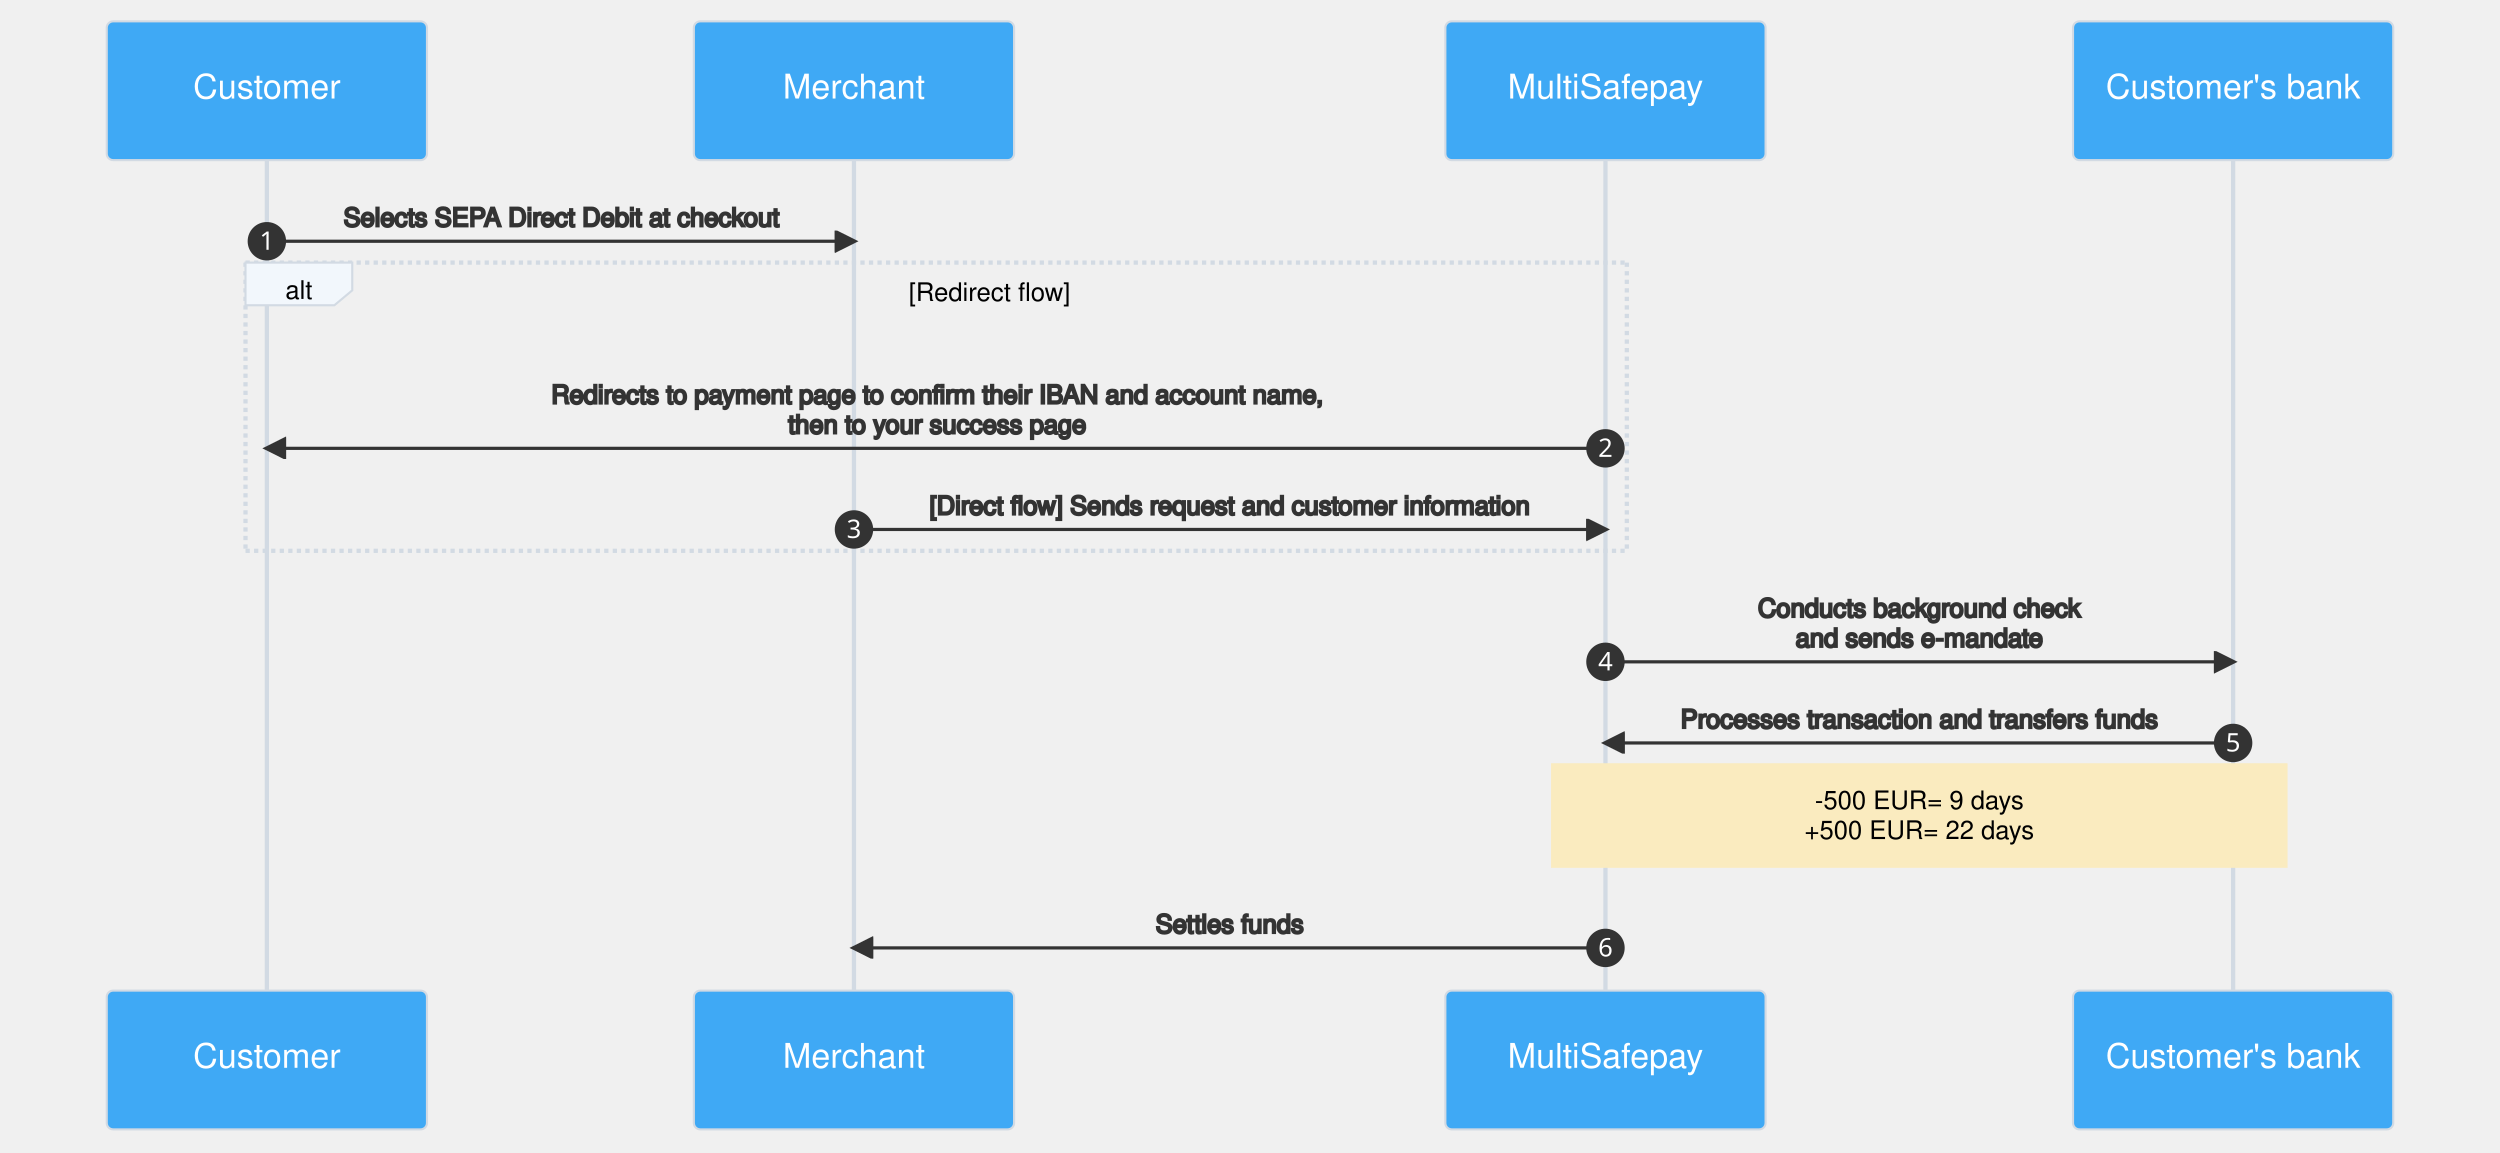
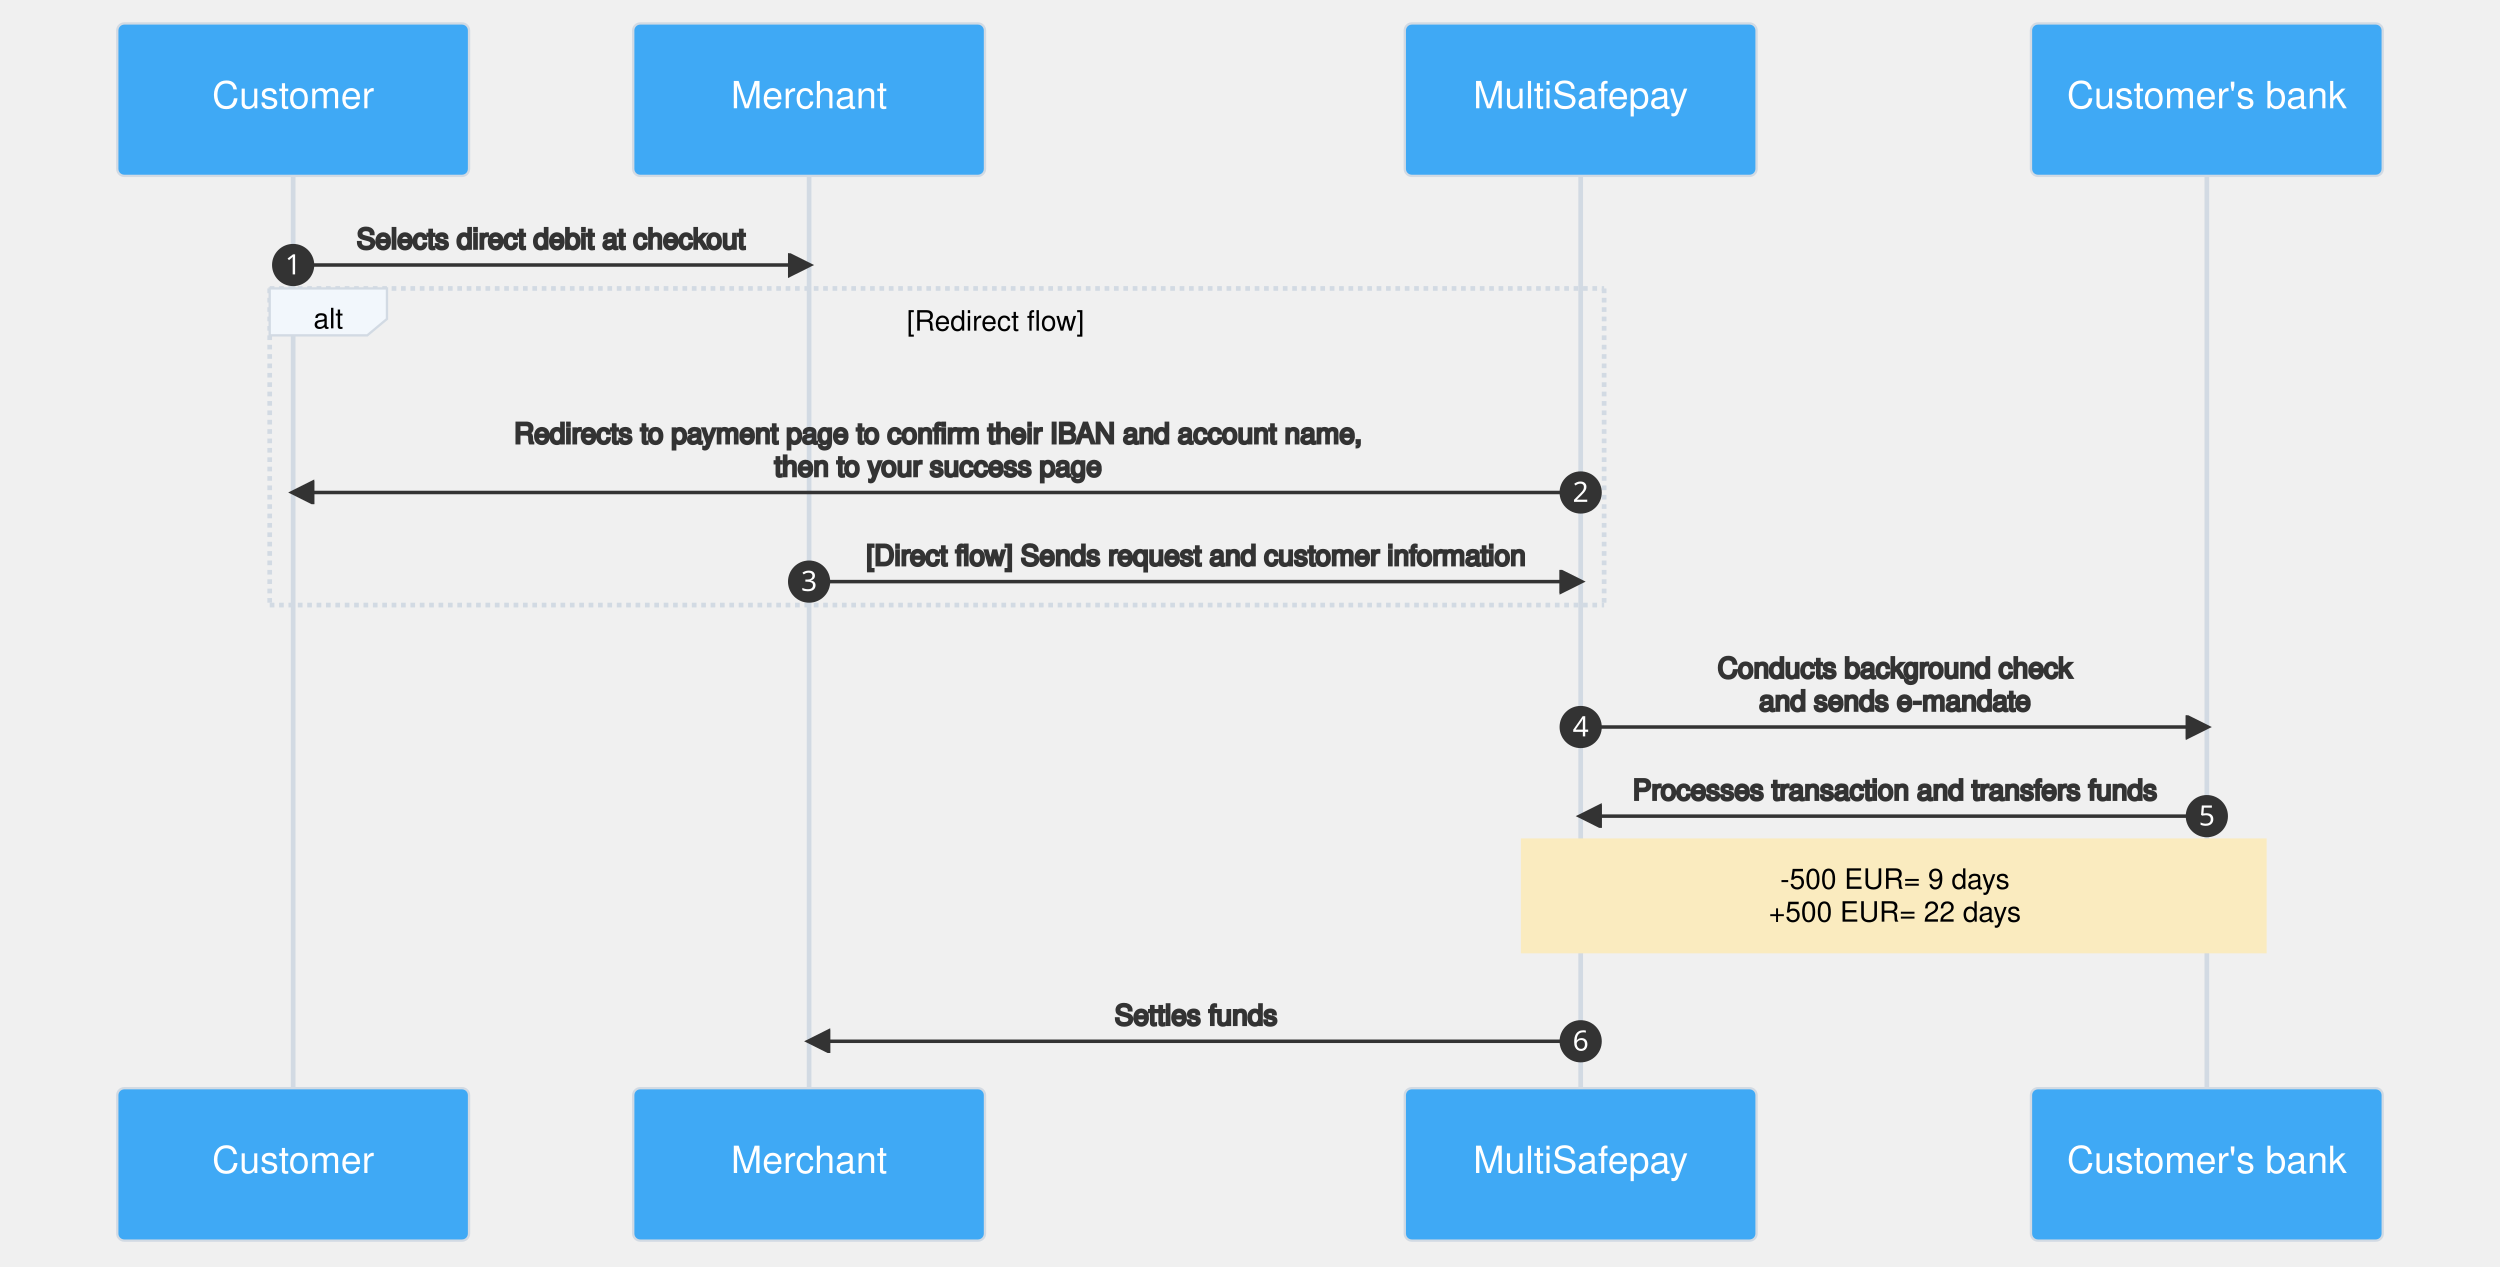
- <svg xmlns="http://www.w3.org/2000/svg" aria-labelledby="chart-title-mermaid-1657709219461 chart-desc-mermaid-1657709219461" role="img" viewBox="-50 -10 1171 540" style="max-width: 1171px; background-color: white;" height="540" width="100%" id="mermaid-1657709219461">
-   <style>#mermaid-1657709219461 {font-family:"trebuchet ms",verdana,arial,sans-serif;font-size:16px;fill:#333;}#mermaid-1657709219461 .error-icon{fill:#552222;}#mermaid-1657709219461 .error-text{fill:#552222;stroke:#552222;}#mermaid-1657709219461 .edge-thickness-normal{stroke-width:2px;}#mermaid-1657709219461 .edge-thickness-thick{stroke-width:3.5px;}#mermaid-1657709219461 .edge-pattern-solid{stroke-dasharray:0;}#mermaid-1657709219461 .edge-pattern-dashed{stroke-dasharray:3;}#mermaid-1657709219461 .edge-pattern-dotted{stroke-dasharray:2;}#mermaid-1657709219461 .marker{fill:#333333;stroke:#333333;}#mermaid-1657709219461 .marker.cross{stroke:#333333;}#mermaid-1657709219461 svg{font-family:"trebuchet ms",verdana,arial,sans-serif;font-size:16px;}#mermaid-1657709219461 .actor{stroke:#d2dae3;fill:#3fa9f5;}#mermaid-1657709219461 text.actor&gt;tspan{fill:white;stroke:none;}#mermaid-1657709219461 .actor-line{stroke:grey;}#mermaid-1657709219461 .messageLine0{stroke-width:1.5;stroke-dasharray:none;stroke:#333;}#mermaid-1657709219461 .messageLine1{stroke-width:1.5;stroke-dasharray:2,2;stroke:#333;}#mermaid-1657709219461 #arrowhead path{fill:#333;stroke:#333;}#mermaid-1657709219461 .sequenceNumber{fill:white;}#mermaid-1657709219461 #sequencenumber{fill:#333;}#mermaid-1657709219461 #crosshead path{fill:#333;stroke:#333;}#mermaid-1657709219461 .messageText{fill:#333;stroke:#333;}#mermaid-1657709219461 .labelBox{stroke:#d2dae3;fill:#f2f7fc;}#mermaid-1657709219461 .labelText,#mermaid-1657709219461 .labelText&gt;tspan{fill:black;stroke:none;}#mermaid-1657709219461 .loopText,#mermaid-1657709219461 .loopText&gt;tspan{fill:black;stroke:none;}#mermaid-1657709219461 .loopLine{stroke-width:2px;stroke-dasharray:2,2;stroke:#d2dae3;fill:#d2dae3;}#mermaid-1657709219461 .note{stroke:#faebbf;fill:#faebbf;}#mermaid-1657709219461 .noteText,#mermaid-1657709219461 .noteText&gt;tspan{fill:black;stroke:none;}#mermaid-1657709219461 .activation0{fill:#f4f4f4;stroke:#666;}#mermaid-1657709219461 .activation1{fill:#f4f4f4;stroke:#666;}#mermaid-1657709219461 .activation2{fill:#f4f4f4;stroke:#666;}#mermaid-1657709219461 .actorPopupMenu{position:absolute;}#mermaid-1657709219461 .actorPopupMenuPanel{position:absolute;fill:#3fa9f5;box-shadow:0px 8px 16px 0px rgba(0,0,0,0.2);filter:drop-shadow(3px 5px 2px rgb(0 0 0 / 0.4));}#mermaid-1657709219461 .actor-man line{stroke:#d2dae3;fill:#3fa9f5;}#mermaid-1657709219461 .actor-man circle,#mermaid-1657709219461 line{stroke:#d2dae3;fill:#3fa9f5;stroke-width:2px;}#mermaid-1657709219461 :root{--mermaid-font-family:"trebuchet ms",verdana,arial,sans-serif;}</style>
+ <svg xmlns="http://www.w3.org/2000/svg" aria-labelledby="chart-title-mermaid-1661774640631 chart-desc-mermaid-1661774640631" role="img" viewBox="-50 -10 1066 540" style="max-width: 1066px; background-color: white;" height="540" width="100%" id="mermaid-1661774640631">
+   <style>#mermaid-1661774640631 {font-family:helvetica;font-size:16px;fill:#333;}#mermaid-1661774640631 .error-icon{fill:#552222;}#mermaid-1661774640631 .error-text{fill:#552222;stroke:#552222;}#mermaid-1661774640631 .edge-thickness-normal{stroke-width:2px;}#mermaid-1661774640631 .edge-thickness-thick{stroke-width:3.5px;}#mermaid-1661774640631 .edge-pattern-solid{stroke-dasharray:0;}#mermaid-1661774640631 .edge-pattern-dashed{stroke-dasharray:3;}#mermaid-1661774640631 .edge-pattern-dotted{stroke-dasharray:2;}#mermaid-1661774640631 .marker{fill:#333333;stroke:#333333;}#mermaid-1661774640631 .marker.cross{stroke:#333333;}#mermaid-1661774640631 svg{font-family:helvetica;font-size:16px;}#mermaid-1661774640631 .actor{stroke:#d2dae3;fill:#3fa9f5;}#mermaid-1661774640631 text.actor&gt;tspan{fill:white;stroke:none;}#mermaid-1661774640631 .actor-line{stroke:grey;}#mermaid-1661774640631 .messageLine0{stroke-width:1.5;stroke-dasharray:none;stroke:#333;}#mermaid-1661774640631 .messageLine1{stroke-width:1.5;stroke-dasharray:2,2;stroke:#333;}#mermaid-1661774640631 #arrowhead path{fill:#333;stroke:#333;}#mermaid-1661774640631 .sequenceNumber{fill:white;}#mermaid-1661774640631 #sequencenumber{fill:#333;}#mermaid-1661774640631 #crosshead path{fill:#333;stroke:#333;}#mermaid-1661774640631 .messageText{fill:#333;stroke:#333;}#mermaid-1661774640631 .labelBox{stroke:#d2dae3;fill:#f2f7fc;}#mermaid-1661774640631 .labelText,#mermaid-1661774640631 .labelText&gt;tspan{fill:black;stroke:none;}#mermaid-1661774640631 .loopText,#mermaid-1661774640631 .loopText&gt;tspan{fill:black;stroke:none;}#mermaid-1661774640631 .loopLine{stroke-width:2px;stroke-dasharray:2,2;stroke:#d2dae3;fill:#d2dae3;}#mermaid-1661774640631 .note{stroke:#faebbf;fill:#faebbf;}#mermaid-1661774640631 .noteText,#mermaid-1661774640631 .noteText&gt;tspan{fill:black;stroke:none;}#mermaid-1661774640631 .activation0{fill:#f4f4f4;stroke:#666;}#mermaid-1661774640631 .activation1{fill:#f4f4f4;stroke:#666;}#mermaid-1661774640631 .activation2{fill:#f4f4f4;stroke:#666;}#mermaid-1661774640631 .actorPopupMenu{position:absolute;}#mermaid-1661774640631 .actorPopupMenuPanel{position:absolute;fill:#3fa9f5;box-shadow:0px 8px 16px 0px rgba(0,0,0,0.2);filter:drop-shadow(3px 5px 2px rgb(0 0 0 / 0.4));}#mermaid-1661774640631 .actor-man line{stroke:#d2dae3;fill:#3fa9f5;}#mermaid-1661774640631 .actor-man circle,#mermaid-1661774640631 line{stroke:#d2dae3;fill:#3fa9f5;stroke-width:2px;}#mermaid-1661774640631 :root{--mermaid-font-family:"trebuchet ms",verdana,arial,sans-serif;}</style>
  <g />
  <defs>
    <symbol height="24" width="24" id="computer">
      <path d="M2 2v13h20v-13h-20zm18 11h-16v-9h16v9zm-10.228 6l.466-1h3.524l.467 1h-4.457zm14.228 3h-24l2-6h2.104l-1.33 4h18.45l-1.297-4h2.073l2 6zm-5-10h-14v-7h14v7z" transform="scale(.5)" />
    </symbol>
  </defs>
  <defs>
    <symbol clip-rule="evenodd" fill-rule="evenodd" id="database">
      <path d="M12.258.001l.256.004.255.005.253.008.251.01.249.012.247.015.246.016.242.019.241.02.239.023.236.024.233.027.231.028.229.031.225.032.223.034.22.036.217.038.214.04.211.041.208.043.205.045.201.046.198.048.194.05.191.051.187.053.183.054.18.056.175.057.172.059.168.06.163.061.16.063.155.064.15.066.074.033.073.033.071.034.07.034.069.035.068.035.067.035.066.035.064.036.064.036.062.036.06.036.06.037.058.037.058.037.055.038.055.038.053.038.052.038.051.039.05.039.048.039.047.039.045.04.044.04.043.04.041.04.04.041.039.041.037.041.036.041.034.041.033.042.032.042.03.042.029.042.027.042.026.043.024.043.023.043.021.043.02.043.018.044.017.043.015.044.013.044.012.044.011.045.009.044.007.045.006.045.004.045.002.045.001.045v17l-.001.045-.002.045-.004.045-.006.045-.007.045-.009.044-.011.045-.012.044-.013.044-.015.044-.017.043-.018.044-.02.043-.021.043-.023.043-.024.043-.026.043-.027.042-.029.042-.03.042-.032.042-.033.042-.034.041-.036.041-.037.041-.039.041-.04.041-.041.04-.043.04-.044.04-.045.04-.047.039-.048.039-.05.039-.051.039-.052.038-.053.038-.055.038-.055.038-.058.037-.058.037-.06.037-.06.036-.062.036-.064.036-.064.036-.066.035-.067.035-.068.035-.069.035-.07.034-.071.034-.073.033-.074.033-.15.066-.155.064-.16.063-.163.061-.168.06-.172.059-.175.057-.18.056-.183.054-.187.053-.191.051-.194.05-.198.048-.201.046-.205.045-.208.043-.211.041-.214.04-.217.038-.22.036-.223.034-.225.032-.229.031-.231.028-.233.027-.236.024-.239.023-.241.02-.242.019-.246.016-.247.015-.249.012-.251.01-.253.008-.255.005-.256.004-.258.001-.258-.001-.256-.004-.255-.005-.253-.008-.251-.01-.249-.012-.247-.015-.245-.016-.243-.019-.241-.02-.238-.023-.236-.024-.234-.027-.231-.028-.228-.031-.226-.032-.223-.034-.22-.036-.217-.038-.214-.04-.211-.041-.208-.043-.204-.045-.201-.046-.198-.048-.195-.05-.19-.051-.187-.053-.184-.054-.179-.056-.176-.057-.172-.059-.167-.06-.164-.061-.159-.063-.155-.064-.151-.066-.074-.033-.072-.033-.072-.034-.07-.034-.069-.035-.068-.035-.067-.035-.066-.035-.064-.036-.063-.036-.062-.036-.061-.036-.06-.037-.058-.037-.057-.037-.056-.038-.055-.038-.053-.038-.052-.038-.051-.039-.049-.039-.049-.039-.046-.039-.046-.04-.044-.04-.043-.04-.041-.04-.04-.041-.039-.041-.037-.041-.036-.041-.034-.041-.033-.042-.032-.042-.03-.042-.029-.042-.027-.042-.026-.043-.024-.043-.023-.043-.021-.043-.02-.043-.018-.044-.017-.043-.015-.044-.013-.044-.012-.044-.011-.045-.009-.044-.007-.045-.006-.045-.004-.045-.002-.045-.001-.045v-17l.001-.045.002-.045.004-.045.006-.045.007-.045.009-.044.011-.045.012-.044.013-.044.015-.044.017-.043.018-.044.02-.043.021-.043.023-.043.024-.043.026-.043.027-.042.029-.042.03-.042.032-.042.033-.042.034-.041.036-.041.037-.041.039-.041.04-.041.041-.04.043-.04.044-.04.046-.04.046-.039.049-.039.049-.039.051-.039.052-.038.053-.038.055-.038.056-.038.057-.037.058-.037.06-.037.061-.036.062-.036.063-.036.064-.036.066-.035.067-.035.068-.035.069-.035.07-.034.072-.034.072-.033.074-.033.151-.066.155-.064.159-.063.164-.061.167-.06.172-.059.176-.057.179-.056.184-.054.187-.053.19-.051.195-.05.198-.048.201-.046.204-.045.208-.043.211-.041.214-.04.217-.038.22-.036.223-.034.226-.032.228-.031.231-.028.234-.027.236-.024.238-.023.241-.02.243-.019.245-.016.247-.015.249-.012.251-.01.253-.008.255-.005.256-.004.258-.001.258.001zm-9.258 20.499v.01l.001.021.003.021.004.022.005.021.006.022.007.022.009.023.01.022.011.023.012.023.013.023.015.023.016.024.017.023.018.024.019.024.021.024.022.025.023.024.024.025.052.049.056.05.061.051.066.051.07.051.075.051.079.052.084.052.088.052.092.052.097.052.102.051.105.052.11.052.114.051.119.051.123.051.127.05.131.05.135.05.139.048.144.049.147.047.152.047.155.047.16.045.163.045.167.043.171.043.176.041.178.041.183.039.187.039.19.037.194.035.197.035.202.033.204.031.209.03.212.029.216.027.219.025.222.024.226.021.23.02.233.018.236.016.24.015.243.012.246.01.249.008.253.005.256.004.259.001.26-.001.257-.004.254-.005.25-.008.247-.011.244-.012.241-.014.237-.016.233-.018.231-.021.226-.021.224-.024.22-.026.216-.027.212-.028.21-.031.205-.031.202-.034.198-.034.194-.036.191-.037.187-.039.183-.04.179-.04.175-.042.172-.043.168-.044.163-.045.16-.046.155-.046.152-.047.148-.048.143-.049.139-.049.136-.05.131-.05.126-.05.123-.051.118-.052.114-.051.11-.052.106-.052.101-.052.096-.052.092-.052.088-.053.083-.051.079-.052.074-.052.07-.051.065-.051.06-.051.056-.05.051-.05.023-.024.023-.025.021-.024.02-.024.019-.024.018-.024.017-.024.015-.023.014-.024.013-.023.012-.023.01-.023.01-.022.008-.022.006-.022.006-.022.004-.022.004-.021.001-.021.001-.021v-4.127l-.077.055-.08.053-.083.054-.085.053-.087.052-.09.052-.093.051-.095.05-.097.05-.1.049-.102.049-.105.048-.106.047-.109.047-.111.046-.114.045-.115.045-.118.044-.12.043-.122.042-.124.042-.126.041-.128.04-.13.04-.132.038-.134.038-.135.037-.138.037-.139.035-.142.035-.143.034-.144.033-.147.032-.148.031-.15.03-.151.03-.153.029-.154.027-.156.027-.158.026-.159.025-.161.024-.162.023-.163.022-.165.021-.166.02-.167.019-.169.018-.169.017-.171.016-.173.015-.173.014-.175.013-.175.012-.177.011-.178.01-.179.008-.179.008-.181.006-.182.005-.182.004-.184.003-.184.002h-.37l-.184-.002-.184-.003-.182-.004-.182-.005-.181-.006-.179-.008-.179-.008-.178-.01-.176-.011-.176-.012-.175-.013-.173-.014-.172-.015-.171-.016-.17-.017-.169-.018-.167-.019-.166-.02-.165-.021-.163-.022-.162-.023-.161-.024-.159-.025-.157-.026-.156-.027-.155-.027-.153-.029-.151-.03-.15-.03-.148-.031-.146-.032-.145-.033-.143-.034-.141-.035-.14-.035-.137-.037-.136-.037-.134-.038-.132-.038-.13-.04-.128-.04-.126-.041-.124-.042-.122-.042-.12-.044-.117-.043-.116-.045-.113-.045-.112-.046-.109-.047-.106-.047-.105-.048-.102-.049-.1-.049-.097-.05-.095-.05-.093-.052-.09-.051-.087-.052-.085-.053-.083-.054-.08-.054-.077-.054v4.127zm0-5.654v.011l.001.021.003.021.004.021.005.022.006.022.007.022.009.022.01.022.011.023.012.023.013.023.015.024.016.023.017.024.018.024.019.024.021.024.022.024.023.025.024.024.052.05.056.05.061.05.066.051.07.051.075.052.079.051.084.052.088.052.092.052.097.052.102.052.105.052.11.051.114.051.119.052.123.05.127.051.131.05.135.049.139.049.144.048.147.048.152.047.155.046.16.045.163.045.167.044.171.042.176.042.178.04.183.04.187.038.19.037.194.036.197.034.202.033.204.032.209.03.212.028.216.027.219.025.222.024.226.022.23.02.233.018.236.016.24.014.243.012.246.01.249.008.253.006.256.003.259.001.26-.001.257-.003.254-.006.25-.008.247-.01.244-.012.241-.015.237-.016.233-.018.231-.02.226-.022.224-.024.22-.025.216-.027.212-.029.21-.03.205-.032.202-.033.198-.035.194-.036.191-.037.187-.039.183-.039.179-.041.175-.042.172-.043.168-.044.163-.045.16-.045.155-.047.152-.047.148-.048.143-.048.139-.05.136-.049.131-.05.126-.051.123-.051.118-.051.114-.052.11-.052.106-.052.101-.052.096-.052.092-.052.088-.052.083-.052.079-.052.074-.051.07-.052.065-.051.06-.05.056-.051.051-.049.023-.025.023-.024.021-.025.02-.024.019-.024.018-.024.017-.024.015-.023.014-.023.013-.024.012-.022.01-.023.01-.023.008-.022.006-.022.006-.022.004-.021.004-.022.001-.021.001-.021v-4.139l-.077.054-.08.054-.083.054-.085.052-.087.053-.09.051-.093.051-.095.051-.097.05-.1.049-.102.049-.105.048-.106.047-.109.047-.111.046-.114.045-.115.044-.118.044-.12.044-.122.042-.124.042-.126.041-.128.04-.13.039-.132.039-.134.038-.135.037-.138.036-.139.036-.142.035-.143.033-.144.033-.147.033-.148.031-.15.03-.151.03-.153.028-.154.028-.156.027-.158.026-.159.025-.161.024-.162.023-.163.022-.165.021-.166.02-.167.019-.169.018-.169.017-.171.016-.173.015-.173.014-.175.013-.175.012-.177.011-.178.009-.179.009-.179.007-.181.007-.182.005-.182.004-.184.003-.184.002h-.37l-.184-.002-.184-.003-.182-.004-.182-.005-.181-.007-.179-.007-.179-.009-.178-.009-.176-.011-.176-.012-.175-.013-.173-.014-.172-.015-.171-.016-.17-.017-.169-.018-.167-.019-.166-.02-.165-.021-.163-.022-.162-.023-.161-.024-.159-.025-.157-.026-.156-.027-.155-.028-.153-.028-.151-.03-.15-.03-.148-.031-.146-.033-.145-.033-.143-.033-.141-.035-.14-.036-.137-.036-.136-.037-.134-.038-.132-.039-.13-.039-.128-.04-.126-.041-.124-.042-.122-.043-.12-.043-.117-.044-.116-.044-.113-.046-.112-.046-.109-.046-.106-.047-.105-.048-.102-.049-.1-.049-.097-.05-.095-.051-.093-.051-.09-.051-.087-.053-.085-.052-.083-.054-.08-.054-.077-.054v4.139zm0-5.666v.011l.001.02.003.022.004.021.005.022.006.021.007.022.009.023.01.022.011.023.012.023.013.023.015.023.016.024.017.024.018.023.019.024.021.025.022.024.023.024.024.025.052.05.056.05.061.05.066.051.07.051.075.052.079.051.084.052.088.052.092.052.097.052.102.052.105.051.11.052.114.051.119.051.123.051.127.05.131.05.135.05.139.049.144.048.147.048.152.047.155.046.16.045.163.045.167.043.171.043.176.042.178.04.183.04.187.038.19.037.194.036.197.034.202.033.204.032.209.03.212.028.216.027.219.025.222.024.226.021.23.02.233.018.236.017.24.014.243.012.246.01.249.008.253.006.256.003.259.001.26-.001.257-.003.254-.006.25-.008.247-.01.244-.013.241-.014.237-.016.233-.018.231-.02.226-.022.224-.024.22-.025.216-.027.212-.029.21-.03.205-.032.202-.033.198-.035.194-.036.191-.037.187-.039.183-.039.179-.041.175-.042.172-.043.168-.044.163-.045.16-.045.155-.047.152-.047.148-.048.143-.049.139-.049.136-.049.131-.051.126-.05.123-.051.118-.052.114-.051.11-.052.106-.052.101-.052.096-.052.092-.052.088-.052.083-.052.079-.052.074-.052.07-.051.065-.051.06-.051.056-.05.051-.049.023-.025.023-.025.021-.024.02-.024.019-.024.018-.024.017-.024.015-.023.014-.024.013-.023.012-.023.01-.022.01-.023.008-.022.006-.022.006-.022.004-.022.004-.021.001-.021.001-.021v-4.153l-.077.054-.08.054-.083.053-.085.053-.087.053-.09.051-.093.051-.095.051-.097.05-.1.049-.102.048-.105.048-.106.048-.109.046-.111.046-.114.046-.115.044-.118.044-.12.043-.122.043-.124.042-.126.041-.128.04-.13.039-.132.039-.134.038-.135.037-.138.036-.139.036-.142.034-.143.034-.144.033-.147.032-.148.032-.15.03-.151.03-.153.028-.154.028-.156.027-.158.026-.159.024-.161.024-.162.023-.163.023-.165.021-.166.02-.167.019-.169.018-.169.017-.171.016-.173.015-.173.014-.175.013-.175.012-.177.01-.178.01-.179.009-.179.007-.181.006-.182.006-.182.004-.184.003-.184.001-.185.001-.185-.001-.184-.001-.184-.003-.182-.004-.182-.006-.181-.006-.179-.007-.179-.009-.178-.01-.176-.01-.176-.012-.175-.013-.173-.014-.172-.015-.171-.016-.17-.017-.169-.018-.167-.019-.166-.02-.165-.021-.163-.023-.162-.023-.161-.024-.159-.024-.157-.026-.156-.027-.155-.028-.153-.028-.151-.03-.15-.03-.148-.032-.146-.032-.145-.033-.143-.034-.141-.034-.14-.036-.137-.036-.136-.037-.134-.038-.132-.039-.13-.039-.128-.041-.126-.041-.124-.041-.122-.043-.12-.043-.117-.044-.116-.044-.113-.046-.112-.046-.109-.046-.106-.048-.105-.048-.102-.048-.1-.05-.097-.049-.095-.051-.093-.051-.09-.052-.087-.052-.085-.053-.083-.053-.08-.054-.077-.054v4.153zm8.74-8.179l-.257.004-.254.005-.25.008-.247.011-.244.012-.241.014-.237.016-.233.018-.231.021-.226.022-.224.023-.22.026-.216.027-.212.028-.21.031-.205.032-.202.033-.198.034-.194.036-.191.038-.187.038-.183.04-.179.041-.175.042-.172.043-.168.043-.163.045-.16.046-.155.046-.152.048-.148.048-.143.048-.139.049-.136.05-.131.05-.126.051-.123.051-.118.051-.114.052-.11.052-.106.052-.101.052-.096.052-.092.052-.088.052-.083.052-.079.052-.074.051-.07.052-.065.051-.06.05-.056.05-.051.05-.023.025-.023.024-.021.024-.02.025-.019.024-.018.024-.017.023-.015.024-.014.023-.013.023-.012.023-.01.023-.01.022-.008.022-.006.023-.006.021-.004.022-.004.021-.001.021-.001.021.001.021.001.021.004.021.004.022.006.021.006.023.008.022.01.022.01.023.012.023.013.023.014.023.015.024.017.023.018.024.019.024.02.025.021.024.023.024.023.025.051.05.056.05.06.05.065.051.07.052.074.051.079.052.083.052.088.052.092.052.096.052.101.052.106.052.11.052.114.052.118.051.123.051.126.051.131.05.136.05.139.049.143.048.148.048.152.048.155.046.16.046.163.045.168.043.172.043.175.042.179.041.183.04.187.038.191.038.194.036.198.034.202.033.205.032.21.031.212.028.216.027.22.026.224.023.226.022.231.021.233.018.237.016.241.014.244.012.247.011.25.008.254.005.257.004.26.001.26-.001.257-.004.254-.005.25-.008.247-.011.244-.012.241-.014.237-.016.233-.018.231-.021.226-.022.224-.023.22-.026.216-.027.212-.028.21-.031.205-.032.202-.033.198-.034.194-.036.191-.038.187-.038.183-.04.179-.041.175-.042.172-.043.168-.043.163-.045.16-.046.155-.046.152-.048.148-.048.143-.048.139-.049.136-.05.131-.05.126-.051.123-.051.118-.051.114-.052.11-.052.106-.052.101-.052.096-.052.092-.052.088-.052.083-.052.079-.052.074-.051.07-.052.065-.051.06-.05.056-.05.051-.05.023-.025.023-.024.021-.024.02-.025.019-.024.018-.024.017-.023.015-.024.014-.023.013-.023.012-.023.01-.023.01-.022.008-.022.006-.023.006-.021.004-.022.004-.021.001-.021.001-.021-.001-.021-.001-.021-.004-.021-.004-.022-.006-.021-.006-.023-.008-.022-.01-.022-.01-.023-.012-.023-.013-.023-.014-.023-.015-.024-.017-.023-.018-.024-.019-.024-.02-.025-.021-.024-.023-.024-.023-.025-.051-.05-.056-.05-.06-.05-.065-.051-.07-.052-.074-.051-.079-.052-.083-.052-.088-.052-.092-.052-.096-.052-.101-.052-.106-.052-.11-.052-.114-.052-.118-.051-.123-.051-.126-.051-.131-.05-.136-.05-.139-.049-.143-.048-.148-.048-.152-.048-.155-.046-.16-.046-.163-.045-.168-.043-.172-.043-.175-.042-.179-.041-.183-.04-.187-.038-.191-.038-.194-.036-.198-.034-.202-.033-.205-.032-.21-.031-.212-.028-.216-.027-.22-.026-.224-.023-.226-.022-.231-.021-.233-.018-.237-.016-.241-.014-.244-.012-.247-.011-.25-.008-.254-.005-.257-.004-.26-.001-.26.001z" transform="scale(.5)" />
    </symbol>
  </defs>
  <defs>
    <symbol height="24" width="24" id="clock">
      <path d="M12 2c5.514 0 10 4.486 10 10s-4.486 10-10 10-10-4.486-10-10 4.486-10 10-10zm0-2c-6.627 0-12 5.373-12 12s5.373 12 12 12 12-5.373 12-12-5.373-12-12-12zm5.848 12.459c.202.038.202.333.001.372-1.907.361-6.045 1.111-6.547 1.111-.719 0-1.301-.582-1.301-1.301 0-.512.77-5.447 1.125-7.445.034-.192.312-.181.343.014l.985 6.238 5.394 1.011z" transform="scale(.5)" />
    </symbol>
  </defs>
  <g>
    <line stroke="#999" stroke-width="0.5px" class="200" y2="474" x2="75" y1="5" x1="75" id="actor0" />
    <g id="root-0">
      <rect class="actor" ry="3" rx="3" height="65" width="150" stroke="#666" fill="#eaeaea" y="0" x="0" />
-       <text style="text-anchor: middle; font-size: 16px; font-weight: normal; font-family: helvetica;" class="actor" alignment-baseline="central" dominant-baseline="central" y="32.5" x="75">
+       <text style="text-anchor: middle; font-size: 16px; font-weight: normal;" class="actor" alignment-baseline="central" dominant-baseline="central" y="32.5" x="75">
        <tspan dy="0" x="75">Customer</tspan>
      </text>
    </g>
  </g>
  <g>
-     <line stroke="#999" stroke-width="0.5px" class="200" y2="474" x2="350" y1="5" x1="350" id="actor1" />
+     <line stroke="#999" stroke-width="0.5px" class="200" y2="474" x2="295" y1="5" x1="295" id="actor1" />
    <g id="root-1">
-       <rect class="actor" ry="3" rx="3" height="65" width="150" stroke="#666" fill="#eaeaea" y="0" x="275" />
-       <text style="text-anchor: middle; font-size: 16px; font-weight: normal; font-family: helvetica;" class="actor" alignment-baseline="central" dominant-baseline="central" y="32.5" x="350">
-         <tspan dy="0" x="350">Merchant</tspan>
+       <rect class="actor" ry="3" rx="3" height="65" width="150" stroke="#666" fill="#eaeaea" y="0" x="220" />
+       <text style="text-anchor: middle; font-size: 16px; font-weight: normal;" class="actor" alignment-baseline="central" dominant-baseline="central" y="32.5" x="295">
+         <tspan dy="0" x="295">Merchant</tspan>
      </text>
    </g>
  </g>
  <g>
-     <line stroke="#999" stroke-width="0.5px" class="200" y2="474" x2="702" y1="5" x1="702" id="actor2" />
+     <line stroke="#999" stroke-width="0.5px" class="200" y2="474" x2="624" y1="5" x1="624" id="actor2" />
    <g id="root-2">
-       <rect class="actor" ry="3" rx="3" height="65" width="150" stroke="#666" fill="#eaeaea" y="0" x="627" />
-       <text style="text-anchor: middle; font-size: 16px; font-weight: normal; font-family: helvetica;" class="actor" alignment-baseline="central" dominant-baseline="central" y="32.5" x="702">
-         <tspan dy="0" x="702">MultiSafepay</tspan>
+       <rect class="actor" ry="3" rx="3" height="65" width="150" stroke="#666" fill="#eaeaea" y="0" x="549" />
+       <text style="text-anchor: middle; font-size: 16px; font-weight: normal;" class="actor" alignment-baseline="central" dominant-baseline="central" y="32.5" x="624">
+         <tspan dy="0" x="624">MultiSafepay</tspan>
      </text>
    </g>
  </g>
  <g>
-     <line stroke="#999" stroke-width="0.5px" class="200" y2="474" x2="996" y1="5" x1="996" id="actor3" />
+     <line stroke="#999" stroke-width="0.5px" class="200" y2="474" x2="891" y1="5" x1="891" id="actor3" />
    <g id="root-3">
-       <rect class="actor" ry="3" rx="3" height="65" width="150" stroke="#666" fill="#eaeaea" y="0" x="921" />
-       <text style="text-anchor: middle; font-size: 16px; font-weight: normal; font-family: helvetica;" class="actor" alignment-baseline="central" dominant-baseline="central" y="32.5" x="996">
-         <tspan dy="0" x="996">Customer's bank</tspan>
+       <rect class="actor" ry="3" rx="3" height="65" width="150" stroke="#666" fill="#eaeaea" y="0" x="816" />
+       <text style="text-anchor: middle; font-size: 16px; font-weight: normal;" class="actor" alignment-baseline="central" dominant-baseline="central" y="32.5" x="891">
+         <tspan dy="0" x="891">Customer's bank</tspan>
      </text>
    </g>
  </g>
  <defs>
    <marker orient="auto" markerHeight="12" markerWidth="12" markerUnits="userSpaceOnUse" refY="5" refX="9" id="arrowhead">
      <path d="M 0 0 L 10 5 L 0 10 z" />
    </marker>
  </defs>
  <defs>
    <marker refY="4" refX="16" orient="auto" markerHeight="8" markerWidth="15" id="crosshead">
      <path style="stroke-dasharray: 0, 0;" d="M 9,2 V 6 L16,4 Z" stroke-width="1px" stroke="#000000" fill="black" />
      <path style="stroke-dasharray: 0, 0;" d="M 0,1 L 6,7 M 6,1 L 0,7" stroke-width="1px" stroke="#000000" fill="none" />
    </marker>
  </defs>
  <defs>
    <marker orient="auto" markerHeight="28" markerWidth="20" refY="7" refX="18" id="filled-head">
      <path d="M 18,7 L9,13 L14,7 L9,1 Z" />
    </marker>
  </defs>
  <defs>
    <marker orient="auto" markerHeight="40" markerWidth="60" refY="15" refX="15" id="sequencenumber">
      <circle r="6" cy="15" cx="15" />
    </marker>
  </defs>
  <g>
-     <line class="loopLine" y2="113" x2="712" y1="113" x1="65" />
-     <line class="loopLine" y2="248" x2="712" y1="113" x1="712" />
-     <line class="loopLine" y2="248" x2="712" y1="248" x1="65" />
+     <line class="loopLine" y2="113" x2="634" y1="113" x1="65" />
+     <line class="loopLine" y2="248" x2="634" y1="113" x1="634" />
+     <line class="loopLine" y2="248" x2="634" y1="248" x1="65" />
    <line class="loopLine" y2="248" x2="65" y1="113" x1="65" />
    <polygon class="labelBox" points="65,113 115,113 115,126 106.6,133 65,133" />
-     <text style="font-family: helvetica; font-size: 12px; font-weight: normal;" class="labelText" alignment-baseline="middle" dominant-baseline="middle" text-anchor="middle" y="126" x="90">alt</text>
-     <text style="font-family: helvetica; font-size: 12px; font-weight: normal;" class="loopText" text-anchor="middle" y="131" x="413.5">
-       <tspan x="413.5">[Redirect flow]</tspan>
+     <text style="font-size: 12px; font-weight: normal;" class="labelText" alignment-baseline="middle" dominant-baseline="middle" text-anchor="middle" y="126" x="90">alt</text>
+     <text style="font-size: 12px; font-weight: normal;" class="loopText" text-anchor="middle" y="131" x="374.5">
+       <tspan x="374.5">[Redirect flow]</tspan>
    </text>
  </g>
  <g>
-     <rect class="note" ry="0" rx="0" height="48" width="344" stroke="#666" fill="#EDF2AE" y="348" x="677" />
-     <text style="font-family: helvetica; font-size: 12px; font-weight: 400;" dy="1em" class="noteText" alignment-baseline="middle" dominant-baseline="middle" text-anchor="middle" y="353" x="849">
-       <tspan x="849">-500 EUR= 9 days </tspan>
+     <rect class="note" ry="0" rx="0" height="48" width="317" stroke="#666" fill="#EDF2AE" y="348" x="599" />
+     <text style="font-size: 12px; font-weight: 400;" dy="1em" class="noteText" alignment-baseline="middle" dominant-baseline="middle" text-anchor="middle" y="353" x="758">
+       <tspan x="758">-500 EUR= 9 days </tspan>
    </text>
-     <text style="font-family: helvetica; font-size: 12px; font-weight: 400;" dy="1em" class="noteText" alignment-baseline="middle" dominant-baseline="middle" text-anchor="middle" y="367" x="849">
-       <tspan x="849"> +500 EUR= 22 days</tspan>
+     <text style="font-size: 12px; font-weight: 400;" dy="1em" class="noteText" alignment-baseline="middle" dominant-baseline="middle" text-anchor="middle" y="367" x="758">
+       <tspan x="758"> +500 EUR= 22 days</tspan>
    </text>
  </g>
-   <text style="font-family: helvetica; font-size: 12px; font-weight: normal;" dy="1em" class="messageText" alignment-baseline="middle" dominant-baseline="middle" text-anchor="middle" y="80" x="213">Selects SEPA Direct Debit at checkout</text>
-   <line style="fill: none;" marker-start="url(#sequencenumber)" marker-end="url(#arrowhead)" stroke="none" stroke-width="2" class="messageLine0" y2="103" x2="350" y1="103" x1="75" />
+   <text style="font-size: 12px; font-weight: normal;" dy="1em" class="messageText" alignment-baseline="middle" dominant-baseline="middle" text-anchor="middle" y="80" x="185">Selects direct debit at checkout</text>
+   <line style="fill: none;" marker-start="url(#sequencenumber)" marker-end="url(#arrowhead)" stroke="none" stroke-width="2" class="messageLine0" y2="103" x2="295" y1="103" x1="75" />
  <text class="sequenceNumber" text-anchor="middle" font-size="12px" font-family="sans-serif" y="107" x="75">1</text>
-   <text style="font-family: helvetica; font-size: 12px; font-weight: normal;" dy="1em" class="messageText" alignment-baseline="middle" dominant-baseline="middle" text-anchor="middle" y="163" x="389">Redirects to payment page to confirm their IBAN and account name, </text>
-   <text style="font-family: helvetica; font-size: 12px; font-weight: normal;" dy="1em" class="messageText" alignment-baseline="middle" dominant-baseline="middle" text-anchor="middle" y="177" x="389"> then to your success page</text>
-   <line style="fill: none;" marker-start="url(#sequencenumber)" marker-end="url(#arrowhead)" stroke="none" stroke-width="2" class="messageLine0" y2="200" x2="75" y1="200" x1="702" />
-   <text class="sequenceNumber" text-anchor="middle" font-size="12px" font-family="sans-serif" y="204" x="702">2</text>
-   <text style="font-family: helvetica; font-size: 12px; font-weight: normal;" dy="1em" class="messageText" alignment-baseline="middle" dominant-baseline="middle" text-anchor="middle" y="215" x="526">[Direct flow] Sends request and customer information</text>
-   <line style="fill: none;" marker-start="url(#sequencenumber)" marker-end="url(#arrowhead)" stroke="none" stroke-width="2" class="messageLine0" y2="238" x2="702" y1="238" x1="350" />
-   <text class="sequenceNumber" text-anchor="middle" font-size="12px" font-family="sans-serif" y="242" x="350">3</text>
-   <text style="font-family: helvetica; font-size: 12px; font-weight: normal;" dy="1em" class="messageText" alignment-baseline="middle" dominant-baseline="middle" text-anchor="middle" y="263" x="849">Conducts background check </text>
-   <text style="font-family: helvetica; font-size: 12px; font-weight: normal;" dy="1em" class="messageText" alignment-baseline="middle" dominant-baseline="middle" text-anchor="middle" y="277" x="849"> and sends e-mandate</text>
-   <line style="fill: none;" marker-start="url(#sequencenumber)" marker-end="url(#arrowhead)" stroke="none" stroke-width="2" class="messageLine0" y2="300" x2="996" y1="300" x1="702" />
-   <text class="sequenceNumber" text-anchor="middle" font-size="12px" font-family="sans-serif" y="304" x="702">4</text>
-   <text style="font-family: helvetica; font-size: 12px; font-weight: normal;" dy="1em" class="messageText" alignment-baseline="middle" dominant-baseline="middle" text-anchor="middle" y="315" x="849">Processes transaction and transfers funds</text>
-   <line style="fill: none;" marker-start="url(#sequencenumber)" marker-end="url(#arrowhead)" stroke="none" stroke-width="2" class="messageLine0" y2="338" x2="702" y1="338" x1="996" />
-   <text class="sequenceNumber" text-anchor="middle" font-size="12px" font-family="sans-serif" y="342" x="996">5</text>
-   <text style="font-family: helvetica; font-size: 12px; font-weight: normal;" dy="1em" class="messageText" alignment-baseline="middle" dominant-baseline="middle" text-anchor="middle" y="411" x="526">Settles funds</text>
-   <line style="fill: none;" marker-start="url(#sequencenumber)" marker-end="url(#arrowhead)" stroke="none" stroke-width="2" class="messageLine0" y2="434" x2="350" y1="434" x1="702" />
-   <text class="sequenceNumber" text-anchor="middle" font-size="12px" font-family="sans-serif" y="438" x="702">6</text>
+   <text style="font-size: 12px; font-weight: normal;" dy="1em" class="messageText" alignment-baseline="middle" dominant-baseline="middle" text-anchor="middle" y="163" x="350">Redirects to payment page to confirm their IBAN and account name, </text>
+   <text style="font-size: 12px; font-weight: normal;" dy="1em" class="messageText" alignment-baseline="middle" dominant-baseline="middle" text-anchor="middle" y="177" x="350"> then to your success page</text>
+   <line style="fill: none;" marker-start="url(#sequencenumber)" marker-end="url(#arrowhead)" stroke="none" stroke-width="2" class="messageLine0" y2="200" x2="75" y1="200" x1="624" />
+   <text class="sequenceNumber" text-anchor="middle" font-size="12px" font-family="sans-serif" y="204" x="624">2</text>
+   <text style="font-size: 12px; font-weight: normal;" dy="1em" class="messageText" alignment-baseline="middle" dominant-baseline="middle" text-anchor="middle" y="215" x="460">[Direct flow] Sends request and customer information</text>
+   <line style="fill: none;" marker-start="url(#sequencenumber)" marker-end="url(#arrowhead)" stroke="none" stroke-width="2" class="messageLine0" y2="238" x2="624" y1="238" x1="295" />
+   <text class="sequenceNumber" text-anchor="middle" font-size="12px" font-family="sans-serif" y="242" x="295">3</text>
+   <text style="font-size: 12px; font-weight: normal;" dy="1em" class="messageText" alignment-baseline="middle" dominant-baseline="middle" text-anchor="middle" y="263" x="758">Conducts background check </text>
+   <text style="font-size: 12px; font-weight: normal;" dy="1em" class="messageText" alignment-baseline="middle" dominant-baseline="middle" text-anchor="middle" y="277" x="758"> and sends e-mandate</text>
+   <line style="fill: none;" marker-start="url(#sequencenumber)" marker-end="url(#arrowhead)" stroke="none" stroke-width="2" class="messageLine0" y2="300" x2="891" y1="300" x1="624" />
+   <text class="sequenceNumber" text-anchor="middle" font-size="12px" font-family="sans-serif" y="304" x="624">4</text>
+   <text style="font-size: 12px; font-weight: normal;" dy="1em" class="messageText" alignment-baseline="middle" dominant-baseline="middle" text-anchor="middle" y="315" x="758">Processes transaction and transfers funds</text>
+   <line style="fill: none;" marker-start="url(#sequencenumber)" marker-end="url(#arrowhead)" stroke="none" stroke-width="2" class="messageLine0" y2="338" x2="624" y1="338" x1="891" />
+   <text class="sequenceNumber" text-anchor="middle" font-size="12px" font-family="sans-serif" y="342" x="891">5</text>
+   <text style="font-size: 12px; font-weight: normal;" dy="1em" class="messageText" alignment-baseline="middle" dominant-baseline="middle" text-anchor="middle" y="411" x="460">Settles funds</text>
+   <line style="fill: none;" marker-start="url(#sequencenumber)" marker-end="url(#arrowhead)" stroke="none" stroke-width="2" class="messageLine0" y2="434" x2="295" y1="434" x1="624" />
+   <text class="sequenceNumber" text-anchor="middle" font-size="12px" font-family="sans-serif" y="438" x="624">6</text>
  <g>
    <rect class="actor" ry="3" rx="3" height="65" width="150" stroke="#666" fill="#eaeaea" y="454" x="0" />
-     <text style="text-anchor: middle; font-size: 16px; font-weight: normal; font-family: helvetica;" class="actor" alignment-baseline="central" dominant-baseline="central" y="486.5" x="75">
+     <text style="text-anchor: middle; font-size: 16px; font-weight: normal;" class="actor" alignment-baseline="central" dominant-baseline="central" y="486.5" x="75">
      <tspan dy="0" x="75">Customer</tspan>
    </text>
  </g>
  <g>
-     <rect class="actor" ry="3" rx="3" height="65" width="150" stroke="#666" fill="#eaeaea" y="454" x="275" />
-     <text style="text-anchor: middle; font-size: 16px; font-weight: normal; font-family: helvetica;" class="actor" alignment-baseline="central" dominant-baseline="central" y="486.5" x="350">
-       <tspan dy="0" x="350">Merchant</tspan>
+     <rect class="actor" ry="3" rx="3" height="65" width="150" stroke="#666" fill="#eaeaea" y="454" x="220" />
+     <text style="text-anchor: middle; font-size: 16px; font-weight: normal;" class="actor" alignment-baseline="central" dominant-baseline="central" y="486.5" x="295">
+       <tspan dy="0" x="295">Merchant</tspan>
    </text>
  </g>
  <g>
-     <rect class="actor" ry="3" rx="3" height="65" width="150" stroke="#666" fill="#eaeaea" y="454" x="627" />
-     <text style="text-anchor: middle; font-size: 16px; font-weight: normal; font-family: helvetica;" class="actor" alignment-baseline="central" dominant-baseline="central" y="486.5" x="702">
-       <tspan dy="0" x="702">MultiSafepay</tspan>
+     <rect class="actor" ry="3" rx="3" height="65" width="150" stroke="#666" fill="#eaeaea" y="454" x="549" />
+     <text style="text-anchor: middle; font-size: 16px; font-weight: normal;" class="actor" alignment-baseline="central" dominant-baseline="central" y="486.5" x="624">
+       <tspan dy="0" x="624">MultiSafepay</tspan>
    </text>
  </g>
  <g>
-     <rect class="actor" ry="3" rx="3" height="65" width="150" stroke="#666" fill="#eaeaea" y="454" x="921" />
-     <text style="text-anchor: middle; font-size: 16px; font-weight: normal; font-family: helvetica;" class="actor" alignment-baseline="central" dominant-baseline="central" y="486.5" x="996">
-       <tspan dy="0" x="996">Customer's bank</tspan>
+     <rect class="actor" ry="3" rx="3" height="65" width="150" stroke="#666" fill="#eaeaea" y="454" x="816" />
+     <text style="text-anchor: middle; font-size: 16px; font-weight: normal;" class="actor" alignment-baseline="central" dominant-baseline="central" y="486.5" x="891">
+       <tspan dy="0" x="891">Customer's bank</tspan>
    </text>
  </g>
</svg>
